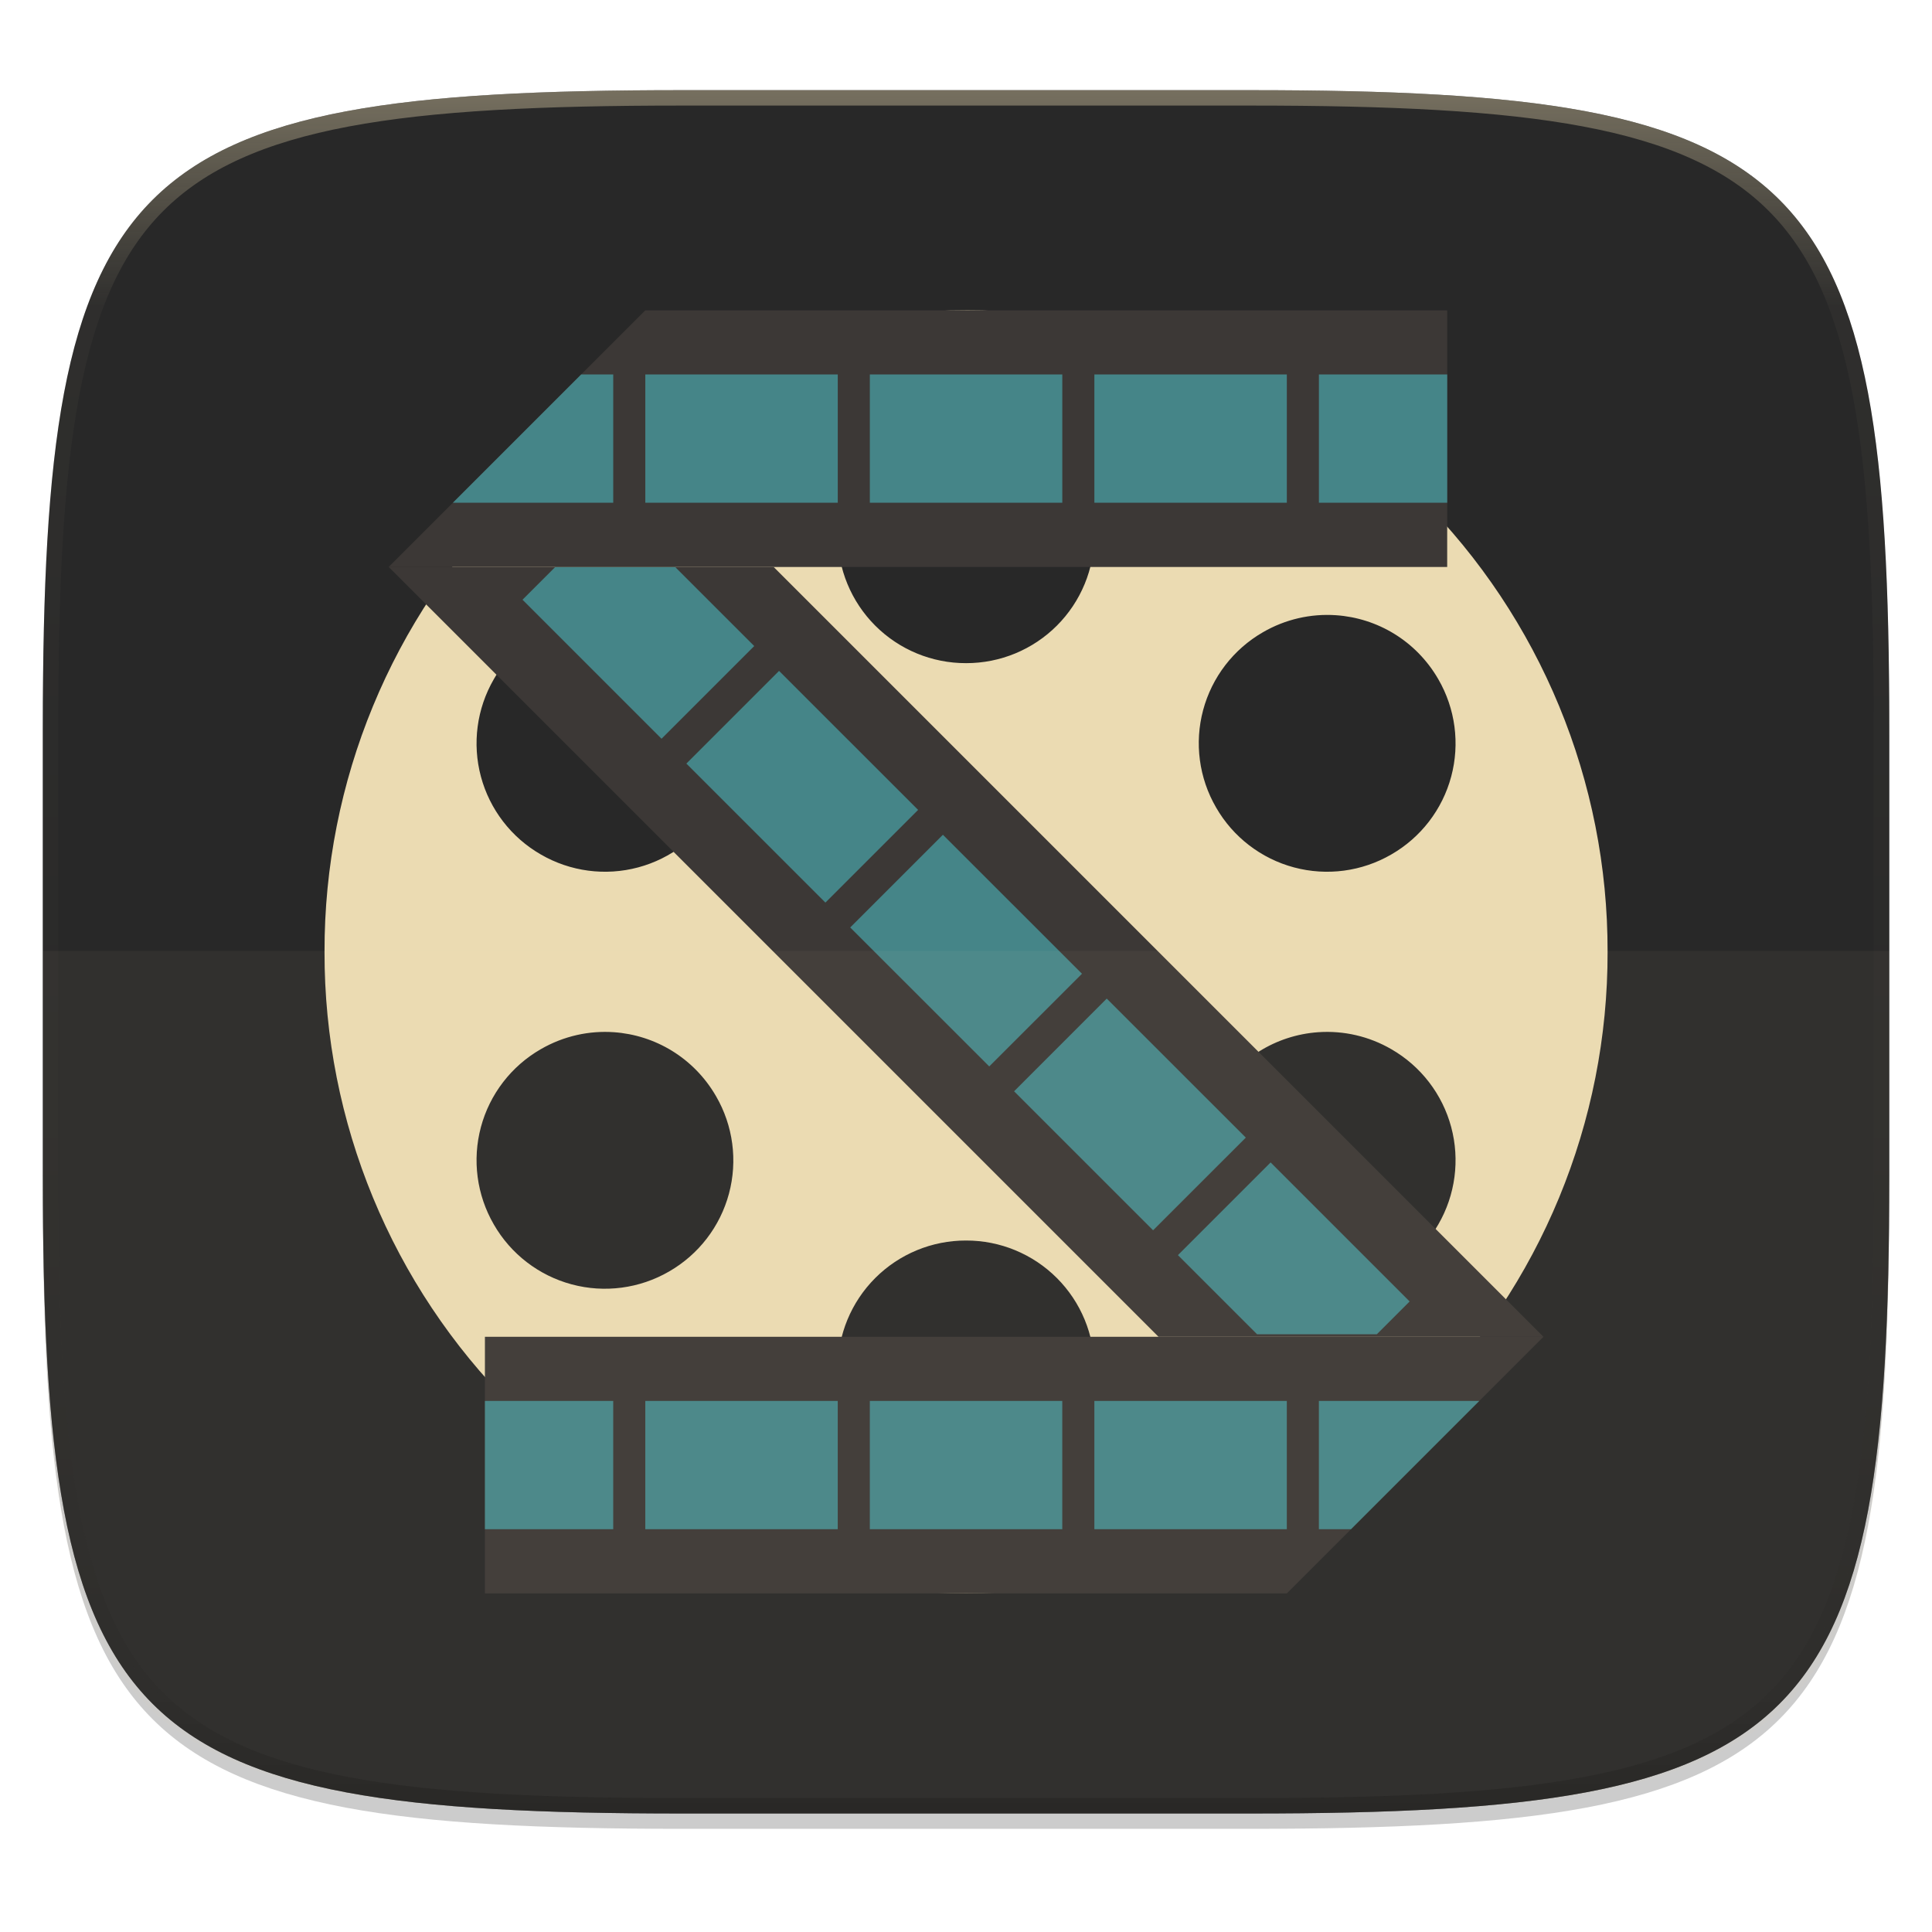
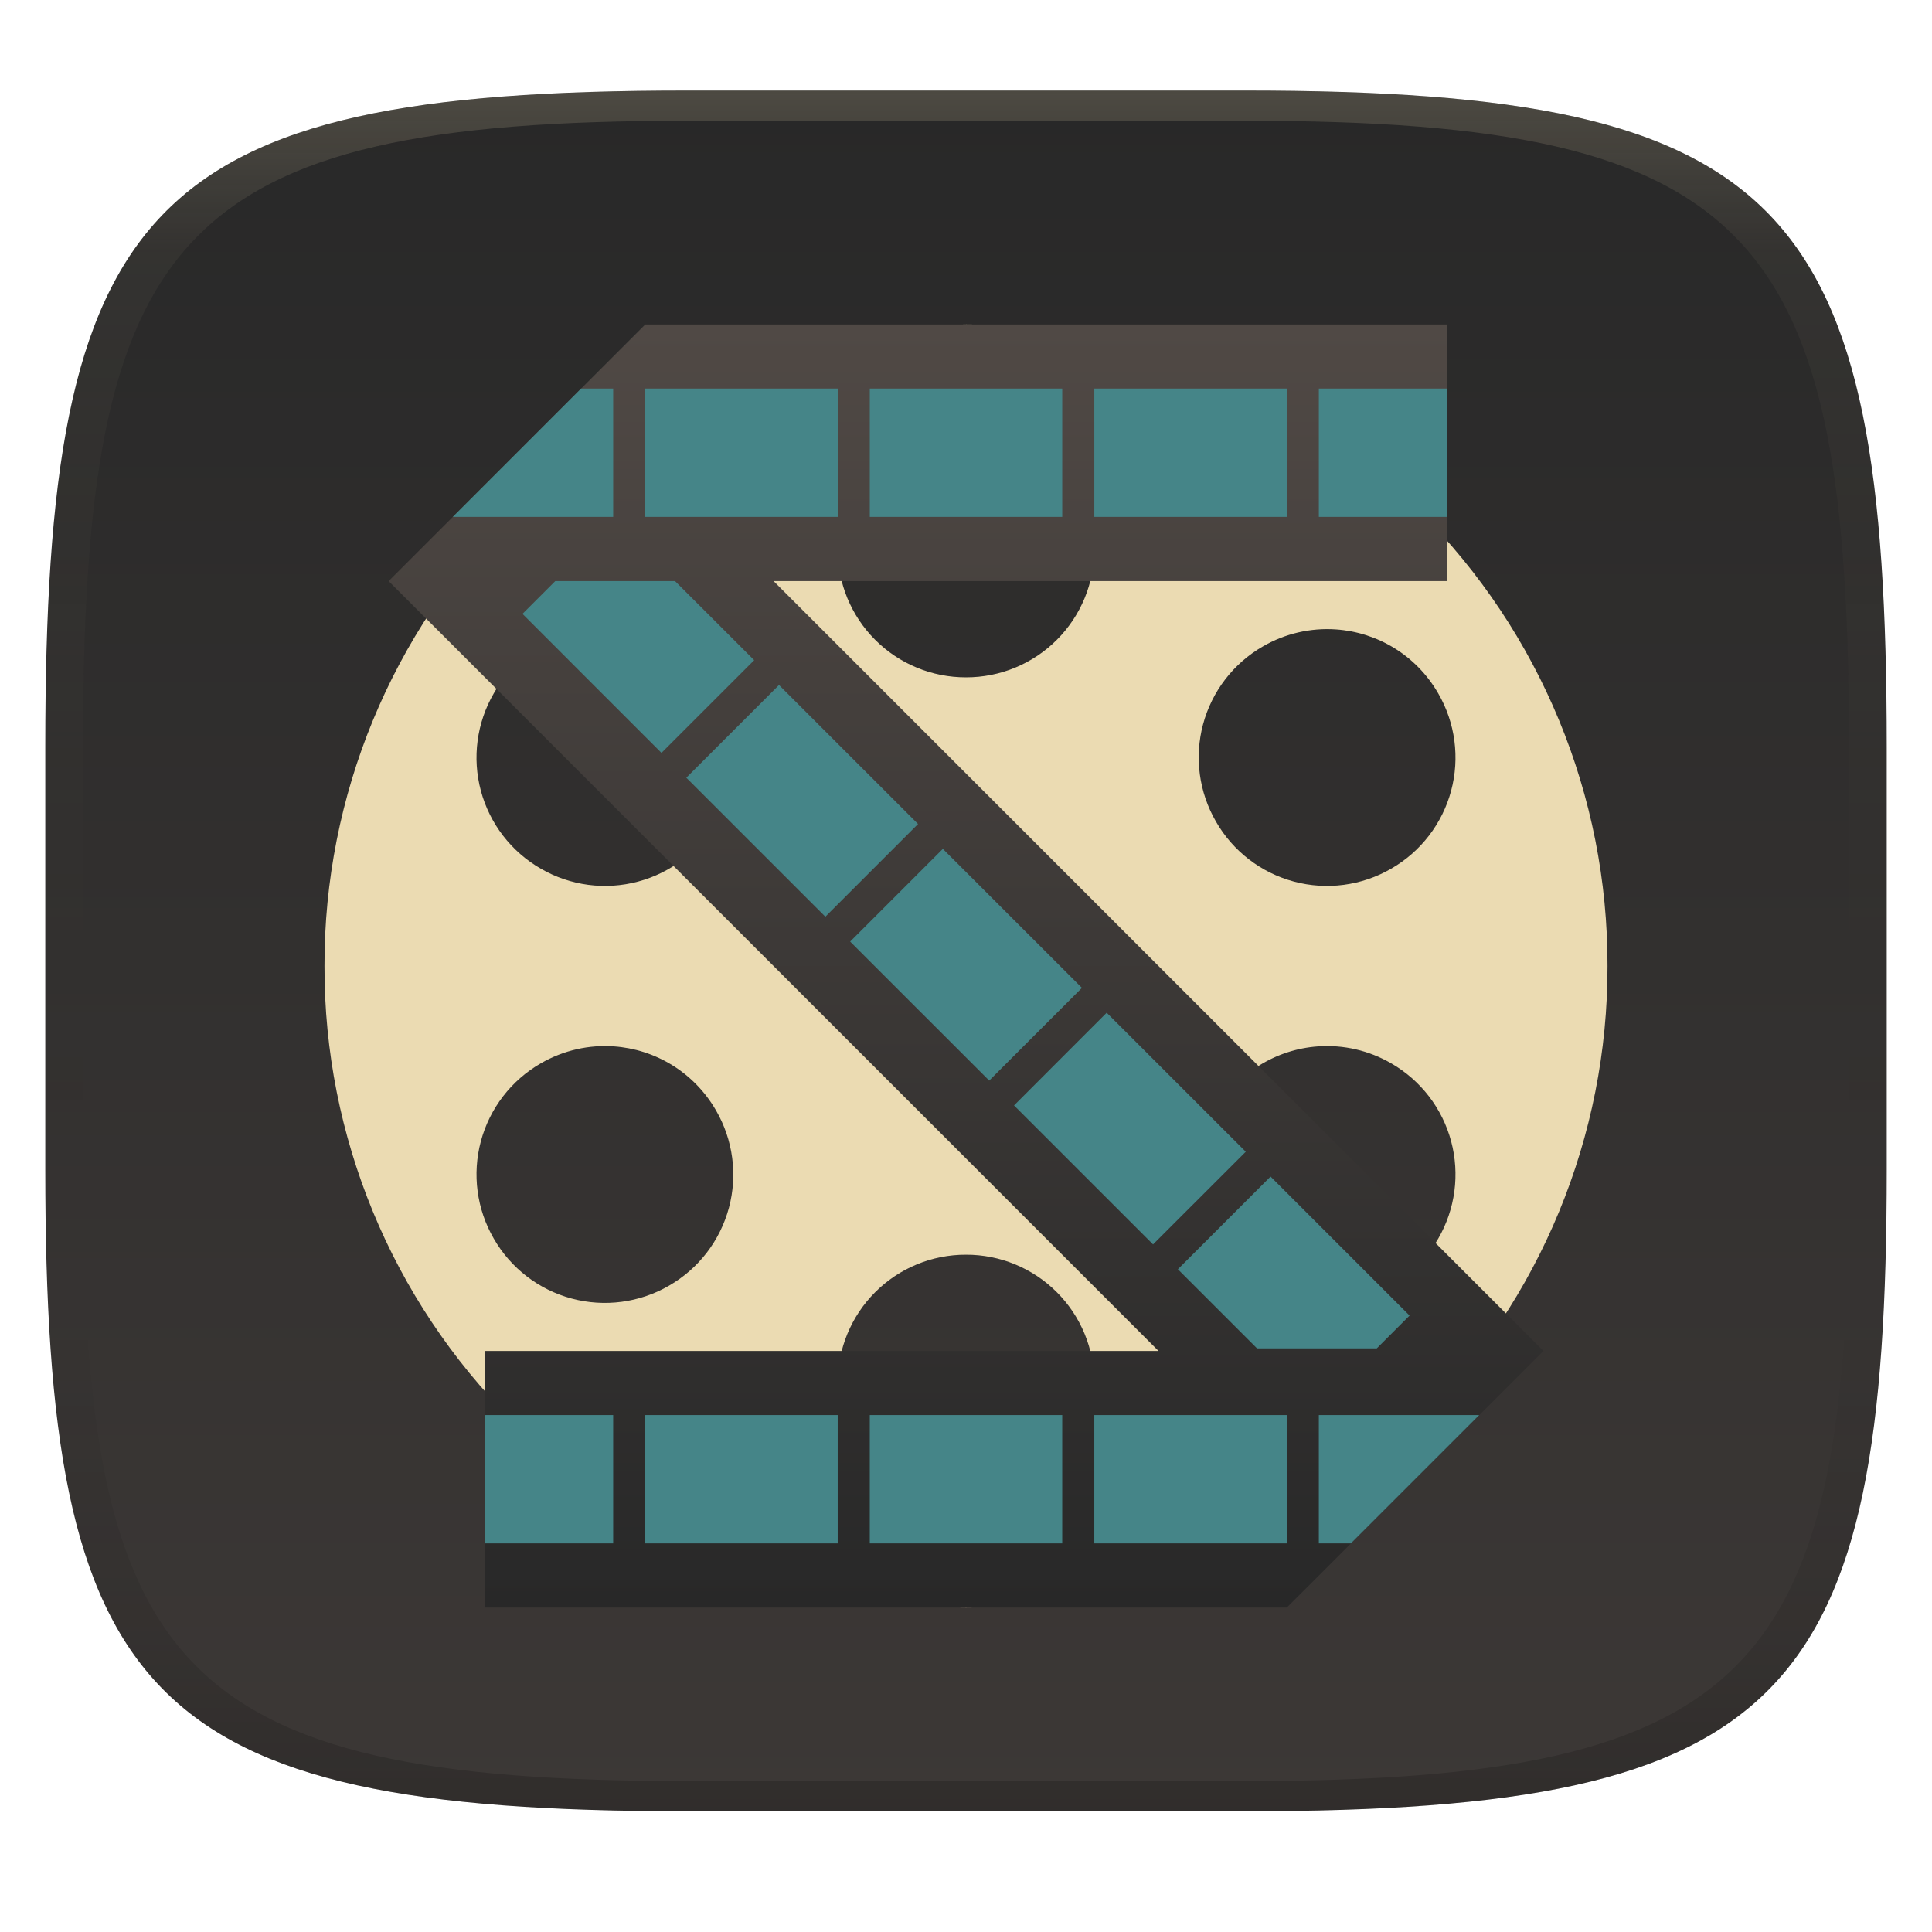
- <svg xmlns="http://www.w3.org/2000/svg" xmlns:xlink="http://www.w3.org/1999/xlink" width="256" height="256" viewBox="0 0 67.73 67.73">
+ <svg xmlns="http://www.w3.org/2000/svg" width="256" height="256" version="1.1">
  <defs>
-     <clipPath id="e">
-       <path d="M361.938-212C507.235-212 528-191.287 528-46.125v116.25C528 215.286 507.235 236 361.937 236H214.063C68.766 236 48 215.286 48 70.125v-116.25C48-191.287 68.765-212 214.063-212z" fill="#b16286" />
-     </clipPath>
-     <linearGradient id="f" x1="296" x2="296" y1="-212" y2="236" gradientUnits="userSpaceOnUse">
-       <stop offset="0" stop-color="#ebdbb2" />
-       <stop offset=".125" stop-color="#ebdbb2" stop-opacity=".098" />
-       <stop offset=".925" stop-opacity=".098" />
-       <stop offset="1" stop-opacity=".498" />
+     <linearGradient id="linearGradient31" x1=".5" x2=".5" y2="1" gradientTransform="matrix(244,0,0,228,5.986,12)" gradientUnits="userSpaceOnUse">
+       <stop stop-color="#ebdbb2" stop-opacity=".2" offset="0" />
+       <stop stop-color="#ebdbb2" stop-opacity=".05" offset=".1" />
+       <stop stop-opacity="0" offset=".704" />
+       <stop stop-opacity=".1" offset=".897" />
+       <stop stop-opacity=".2" offset="1" />
    </linearGradient>
-     <linearGradient id="g" x1="424.571" x2="393.274" y1="512.782" y2="536.798" gradientTransform="matrix(-1.12448 0 0 1.12448 492.11 -327.325)" gradientUnits="userSpaceOnUse" spreadMethod="reflect">
-       <stop offset="0" stop-color="#ebdbb2" />
-       <stop offset="1" stop-color="#ebdbb2" />
+     <linearGradient id="linearGradient6" x1="140" x2="140" y1="12" y2="240" gradientUnits="userSpaceOnUse">
+       <stop stop-color="#282828" offset="0" />
+       <stop stop-color="#3c3836" offset="1" />
    </linearGradient>
-     <linearGradient id="h" x1="389.071" x2="428.568" y1="518.548" y2="534.908" gradientUnits="userSpaceOnUse" xlink:href="#a" />
-     <linearGradient id="a">
-       <stop offset="0" stop-color="#3c3836" />
-       <stop offset="1" stop-color="#3c3836" />
+     <linearGradient id="linearGradient12" x1="128" x2="128" y1="42.994" y2="213.01" gradientTransform="translate(-2e-6 -.003905)" gradientUnits="userSpaceOnUse">
+       <stop stop-color="#504945" offset="0" />
+       <stop stop-color="#282828" offset="1" />
    </linearGradient>
-     <linearGradient id="i" x1="11.078" x2="39.285" y1="12.636" y2="40.843" gradientTransform="matrix(1.02165 0 0 1.02165 383.777 499.538)" gradientUnits="userSpaceOnUse" spreadMethod="reflect" xlink:href="#b" />
-     <linearGradient id="b">
-       <stop offset="0" stop-color="#458588" />
-       <stop offset="1" stop-color="#458588" />
+     <linearGradient id="g-6" x1="424.57" x2="393.27" y1="512.78" y2="536.8" gradientTransform="matrix(-4.2501 0 0 4.2501 1864.5 -2098.2)" gradientUnits="userSpaceOnUse" spreadMethod="reflect">
+       <stop stop-color="#ebdbb2" offset="0" />
+       <stop stop-color="#ebdbb2" offset="1" />
    </linearGradient>
-     <linearGradient id="j" x1="408.863" x2="406.833" y1="546.046" y2="528.987" gradientTransform="translate(0 1)" gradientUnits="userSpaceOnUse" xlink:href="#a" />
-     <linearGradient id="k" x1="50" x2="9" gradientTransform="translate(384.571 500.798)" gradientUnits="userSpaceOnUse" xlink:href="#b" />
-     <linearGradient id="l" x1="411.37" x2="408.571" y1="517.521" y2="502.798" gradientUnits="userSpaceOnUse" xlink:href="#a" />
-     <linearGradient id="m" x1="-1.875" x2="39" gradientUnits="userSpaceOnUse" xlink:href="#b" />
  </defs>
-   <path transform="matrix(.2697 0 0 .2697 -7.129 -8.706)" d="M188.969 46C261.617 46 272 56.357 272 128.938v58.125c0 72.58-10.383 82.937-83.031 82.937H115.03C42.383 270 32 259.643 32 187.062v-58.125C32 56.358 42.383 46 115.031 46z" filter="url(#c)" opacity=".2" />
-   <path transform="matrix(.2697 0 0 .2697 -7.129 -8.706)" d="M188.969 44C261.617 44 272 54.357 272 126.938v58.124C272 257.644 261.617 268 188.969 268H115.03C42.383 268 32 257.643 32 185.062v-58.125C32 54.358 42.383 44 115.031 44z" filter="url(#d)" opacity=".1" />
-   <path d="M23.896 3.161c-9.797 0-15.394.697-18.545 3.843-3.15 3.147-3.85 8.738-3.85 18.526v15.677c0 9.788.7 15.379 3.85 18.525 3.15 3.147 8.748 3.844 18.545 3.844h19.941c9.798 0 15.395-.697 18.545-3.844 3.15-3.146 3.85-8.737 3.85-18.525V25.53c0-9.788-.7-15.38-3.85-18.526-3.15-3.146-8.747-3.843-18.545-3.843z" fill="#282828" />
-   <path d="M1.502 40.667v.54c0 9.788.699 15.379 3.85 18.525 3.15 3.147 8.747 3.844 18.544 3.844h19.941c9.798 0 15.395-.697 18.545-3.844 3.15-3.146 3.85-8.737 3.85-18.525v-.54c0 9.788-.7 15.38-3.85 18.526-3.15 3.146-8.747 3.843-18.545 3.843H23.896c-9.797 0-15.394-.697-18.545-3.843-3.15-3.147-3.85-8.738-3.85-18.526z" fill="#282828" opacity=".2" />
-   <path transform="matrix(.13485 0 0 .13485 -4.971 31.75)" d="M361.938-212C507.235-212 528-191.287 528-46.125v116.25C528 215.286 507.235 236 361.937 236H214.063C68.766 236 48 215.286 48 70.125v-116.25C48-191.287 68.765-212 214.063-212z" clip-path="url(#e)" fill="none" opacity=".4" stroke-linecap="round" stroke-linejoin="round" stroke-width="8" stroke="url(#f)" />
-   <path d="M32.68 239.185a22.44 22.44 0 0 0-22.49 22.49 22.44 22.44 0 0 0 22.49 22.489 22.44 22.44 0 0 0 22.49-22.49 22.44 22.44 0 0 0-22.49-22.49zm0 3.373a4.488 4.488 0 0 1 4.498 4.498 4.488 4.488 0 0 1-4.498 4.498 4.488 4.488 0 0 1-4.498-4.498 4.488 4.488 0 0 1 4.498-4.498zm-12.976 7.316a4.49 4.49 0 0 1 2.566.595 4.489 4.489 0 0 1 1.645 6.145 4.487 4.487 0 0 1-6.143 1.647 4.49 4.49 0 0 1-1.647-6.145 4.486 4.486 0 0 1 3.58-2.242zm25.951 0c1.44.1 2.801.894 3.58 2.242a4.49 4.49 0 0 1-1.647 6.145 4.487 4.487 0 0 1-6.143-1.647 4.489 4.489 0 0 1 1.645-6.145 4.49 4.49 0 0 1 2.565-.595zm-25.32 14.618c1.439.1 2.8.894 3.58 2.243a4.489 4.489 0 0 1-1.645 6.145 4.49 4.49 0 0 1-6.145-1.648 4.49 4.49 0 0 1 1.647-6.145c.809-.467 1.7-.655 2.563-.595zm24.69 0a4.483 4.483 0 0 1 2.563.595 4.49 4.49 0 0 1 1.647 6.145 4.49 4.49 0 0 1-6.145 1.648 4.489 4.489 0 0 1-1.645-6.145 4.486 4.486 0 0 1 3.58-2.243zm-12.345 7.303a4.488 4.488 0 0 1 4.498 4.498 4.488 4.488 0 0 1-4.498 4.497 4.488 4.488 0 0 1-4.498-4.497 4.488 4.488 0 0 1 4.498-4.498z" fill="url(#g)" transform="translate(1.187 -228.306)" />
-   <path d="M402.571 511.798l24 24h-12l-24-24z" fill="url(#h)" transform="matrix(1.12448 0 0 1.12448 -425.563 -555.631)" />
-   <path d="M395.765 511.798l-1.022 1.022 4.334 4.334 2.89-2.89-2.467-2.466h-3.735zm6.976 3.24l-2.89 2.89 4.335 4.334 2.89-2.89zm5.108 5.109l-2.89 2.89 4.335 4.333 2.891-2.89zm5.108 5.108l-2.889 2.89 4.334 4.333 2.891-2.889zm5.109 5.108l-2.89 2.89 2.467 2.466h3.735l1.022-1.022z" fill="url(#i)" transform="matrix(1.12448 0 0 1.12448 -425.563 -555.631)" />
-   <path d="M393.571 535.798v8h25l8-8z" fill="url(#j)" transform="matrix(1.12448 0 0 1.12448 -425.563 -555.631)" />
-   <path d="M393.571 537.798v4h4v-4zm5 0v4h6v-4zm7 0v4h6v-4zm7 0v4h6v-4zm7 0v4h1l4-4z" fill="url(#k)" transform="matrix(1.12448 0 0 1.12448 -425.563 -555.631)" />
-   <path d="M398.571 503.798l-8 8h33v-8z" fill="url(#l)" transform="matrix(1.12448 0 0 1.12448 -425.563 -555.631)" />
-   <path transform="matrix(1.12448 0 0 1.12448 6.88 6.38)" d="M13 6h-1l-4 4h5zm1 0v4h6V6zm7 0v4h6V6zm7 0v4h6V6zm7 0v4h4V6z" fill="url(#m)" />
-   <path d="M1.502 33.337v9.34c0 9.145.699 14.368 3.85 17.308 3.15 2.94 8.747 3.59 18.544 3.59h19.941c9.798 0 15.395-.65 18.545-3.59 3.15-2.94 3.85-8.163 3.85-17.308v-9.34z" fill="#ebdbb2" opacity=".05" />
+   <path d="m165 12c72 0 85 15 85 87v56c0 70-13 85-85 85h-74c-72 0-85-15-85-85v-56c0-72 13-87 85-87z" fill="url(#linearGradient6)" style="isolation:isolate" />
+   <path d="m128 43.001a84.814 84.814 0 0 0-85.003 85.003 84.814 84.814 0 0 0 85.003 84.999 84.814 84.814 0 0 0 85.003-85.003 84.814 84.814 0 0 0-85.003-85.003zm0 12.749a16.963 16.963 0 0 1 17.001 17.001 16.963 16.963 0 0 1-17.001 17.001 16.963 16.963 0 0 1-17.001-17.001 16.963 16.963 0 0 1 17.001-17.001zm-49.044 27.651a16.97 16.97 0 0 1 9.698 2.249 16.967 16.967 0 0 1 6.217 23.226 16.959 16.959 0 0 1-23.218 6.225 16.97 16.97 0 0 1-6.225-23.226 16.955 16.955 0 0 1 13.531-8.474zm98.084 0c5.443 0.378 10.587 3.379 13.531 8.474a16.97 16.97 0 0 1-6.225 23.226 16.959 16.959 0 0 1-23.218-6.225 16.967 16.967 0 0 1 6.217-23.226 16.97 16.97 0 0 1 9.695-2.249zm-95.699 55.25c5.439 0.378 10.583 3.379 13.531 8.478a16.967 16.967 0 0 1-6.217 23.226 16.97 16.97 0 0 1-23.226-6.229 16.97 16.97 0 0 1 6.225-23.226c3.058-1.765 6.425-2.476 9.687-2.249zm93.318 0a16.944 16.944 0 0 1 9.687 2.249 16.97 16.97 0 0 1 6.225 23.226 16.97 16.97 0 0 1-23.226 6.229 16.967 16.967 0 0 1-6.217-23.226 16.955 16.955 0 0 1 13.531-8.478zm-46.659 27.602a16.963 16.963 0 0 1 17.001 17.001 16.963 16.963 0 0 1-17.001 16.997 16.963 16.963 0 0 1-17.001-16.997 16.963 16.963 0 0 1 17.001-17.001z" fill="url(#g-6)" stroke-width="3.78" />
+   <path d="m85.498 42.996-34.002 34 102.01 102.01h-89.256v34.002h106.26l34.002-34.002-102.01-102.01h89.254v-34z" fill="url(#linearGradient12)" stroke-width="4.25" />
+   <path d="m77 51.488-17.002 17.002h21.252v-17.002zm8.5 0v17.002h25.502v-17.002zm29.752 0v17.002h25.5v-17.002zm29.75 0v17.002h25.502v-17.002zm29.752 0v17.002h17.002v-17.002zm-101.18 25.508-4.344 4.344 18.42 18.422 12.283-12.283-10.486-10.482zm29.648 13.771-12.283 12.283 18.426 18.42 12.283-12.283zm21.711 21.715-12.283 12.283 18.424 18.416 12.287-12.283zm21.709 21.709-12.279 12.283 18.422 18.416 12.287-12.277zm21.715 21.711-12.283 12.283 10.486 10.48h15.873l4.344-4.344zm-104.11 31.6v17.002h17.002v-17.002zm21.252 0v17.002h25.5v-17.002zm29.752 0v17.002h25.5v-17.002zm29.75 0v17.002h25.502v-17.002zm29.752 0v17.002h4.25l17.002-17.002z" fill="#458588" stroke-width="4.25" />
+   <path d="m91 12c-72 0-85 15-85 87v56c0 70 13 85 85 85h74c72 0 85-15 85-85v-56c0-72-13-87-85-87zm0 4h74c68 0 80 15 80 83v56c0 66-12 81-80 81h-74c-68 0-80-15-80-81v-56c0-68 12-83 80-83z" fill="url(#linearGradient31)" style="isolation:isolate" />
</svg>
